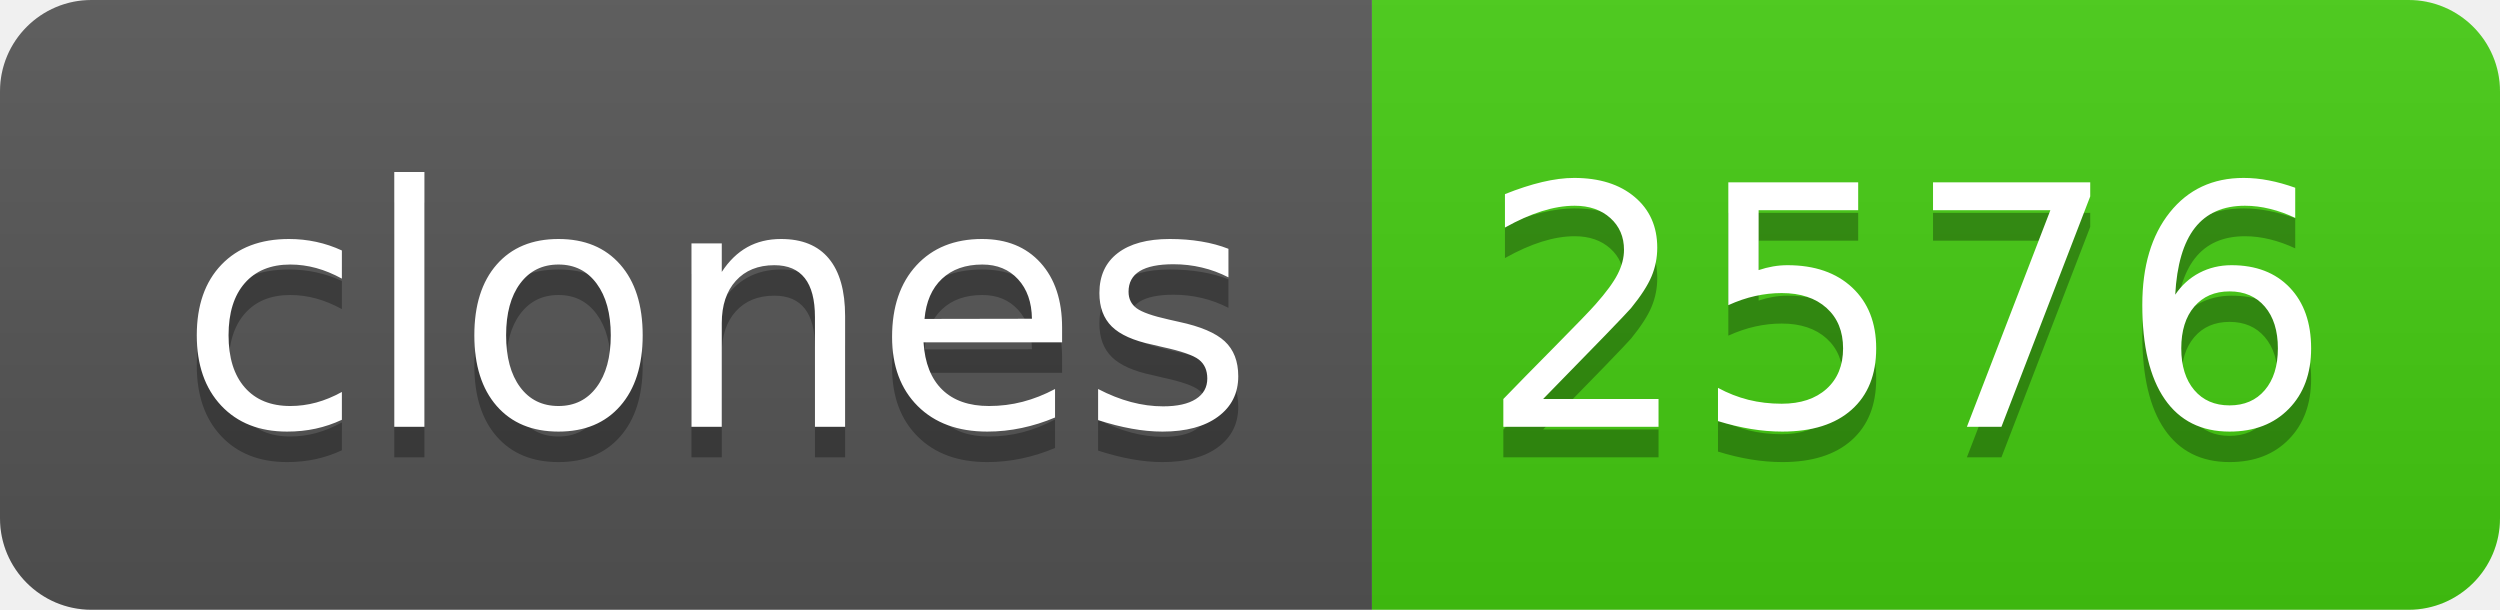
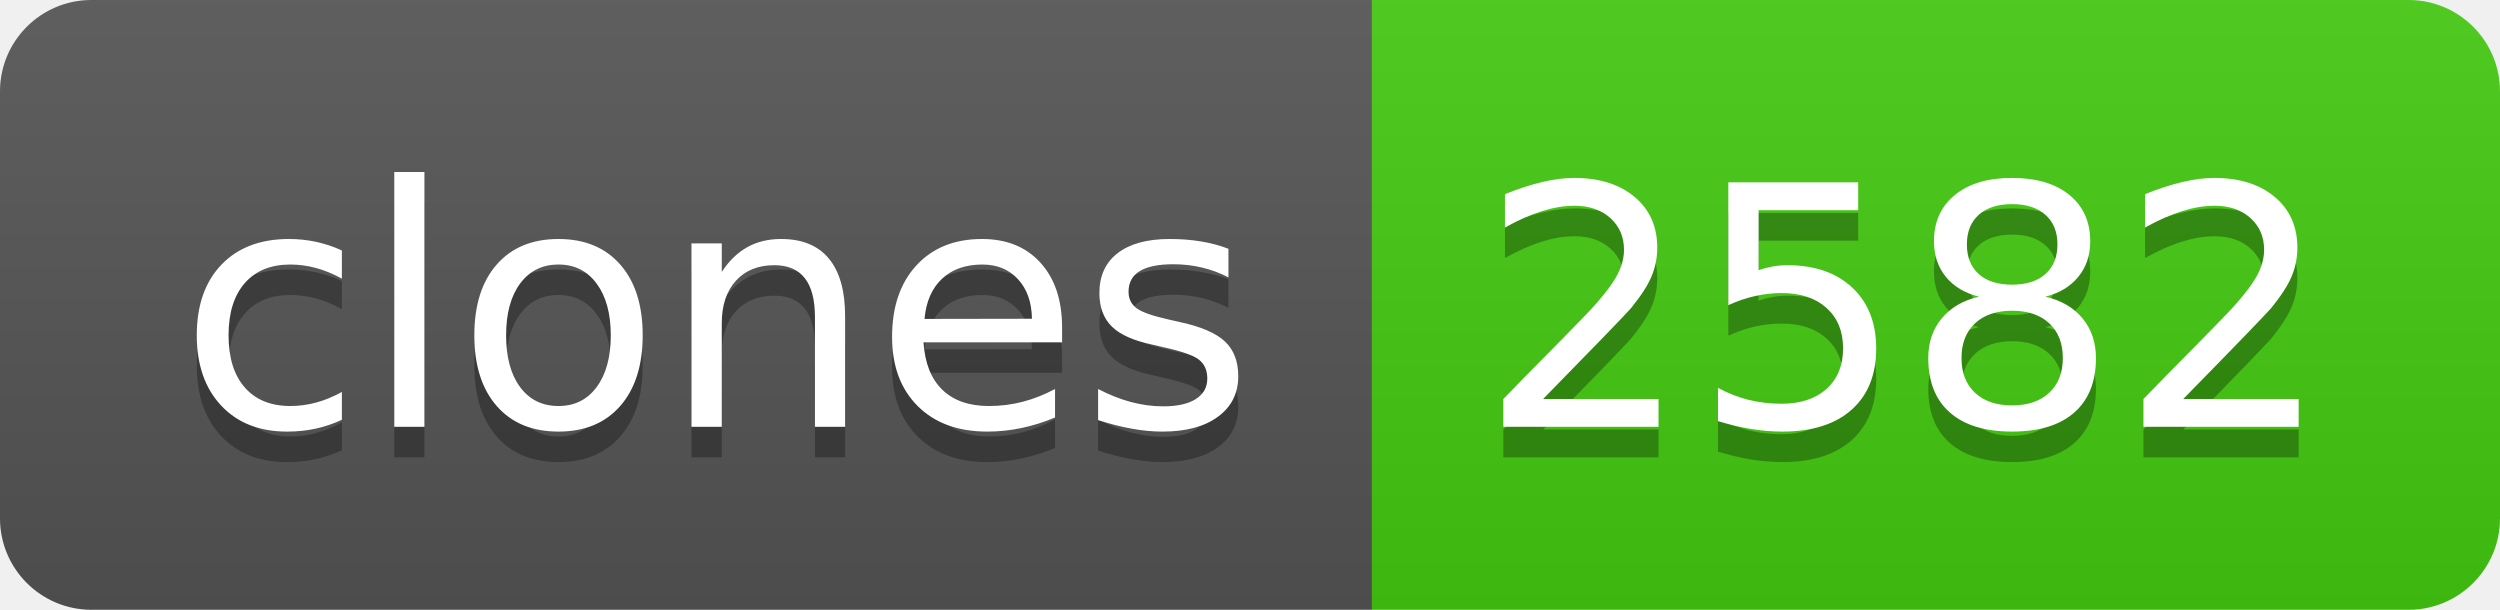
- <svg xmlns="http://www.w3.org/2000/svg" width="82" height="20" role="img" aria-label="clones: 2576">
+ <svg xmlns="http://www.w3.org/2000/svg" width="82" height="20" role="img" aria-label="clones: 2582">
  <linearGradient id="s" x2="0" y2="100%">
    <stop offset="0" stop-color="#bbb" stop-opacity=".1" />
    <stop offset="1" stop-opacity=".1" />
  </linearGradient>
  <clipPath id="r">
    <rect width="82" height="20" rx="3" fill="#fff" />
  </clipPath>
  <g clip-path="url(#r)">
    <rect width="45" height="20" fill="#555" />
    <rect x="45" width="37" height="20" fill="#4c1" />
    <rect width="82" height="20" fill="url(#s)" />
  </g>
  <g fill="#fff" text-anchor="middle" font-family="Verdana,Geneva,DejaVu Sans,sans-serif" text-rendering="geometricPrecision" font-size="110">
    <text aria-hidden="true" x="235" y="150" fill="#010101" fill-opacity=".3" transform="scale(.1)" textLength="350">clones</text>
    <text x="235" y="140" transform="scale(.1)" fill="#fff" textLength="350">clones</text>
-     <text aria-hidden="true" x="625" y="150" fill="#010101" fill-opacity=".3" transform="scale(.1)" textLength="270">2576</text>
-     <text x="625" y="140" transform="scale(.1)" fill="#fff" textLength="270">2576</text>
+     <text aria-hidden="true" x="625" y="150" fill="#010101" fill-opacity=".3" transform="scale(.1)" textLength="270">2582</text>
+     <text x="625" y="140" transform="scale(.1)" fill="#fff" textLength="270">2582</text>
  </g>
</svg>
